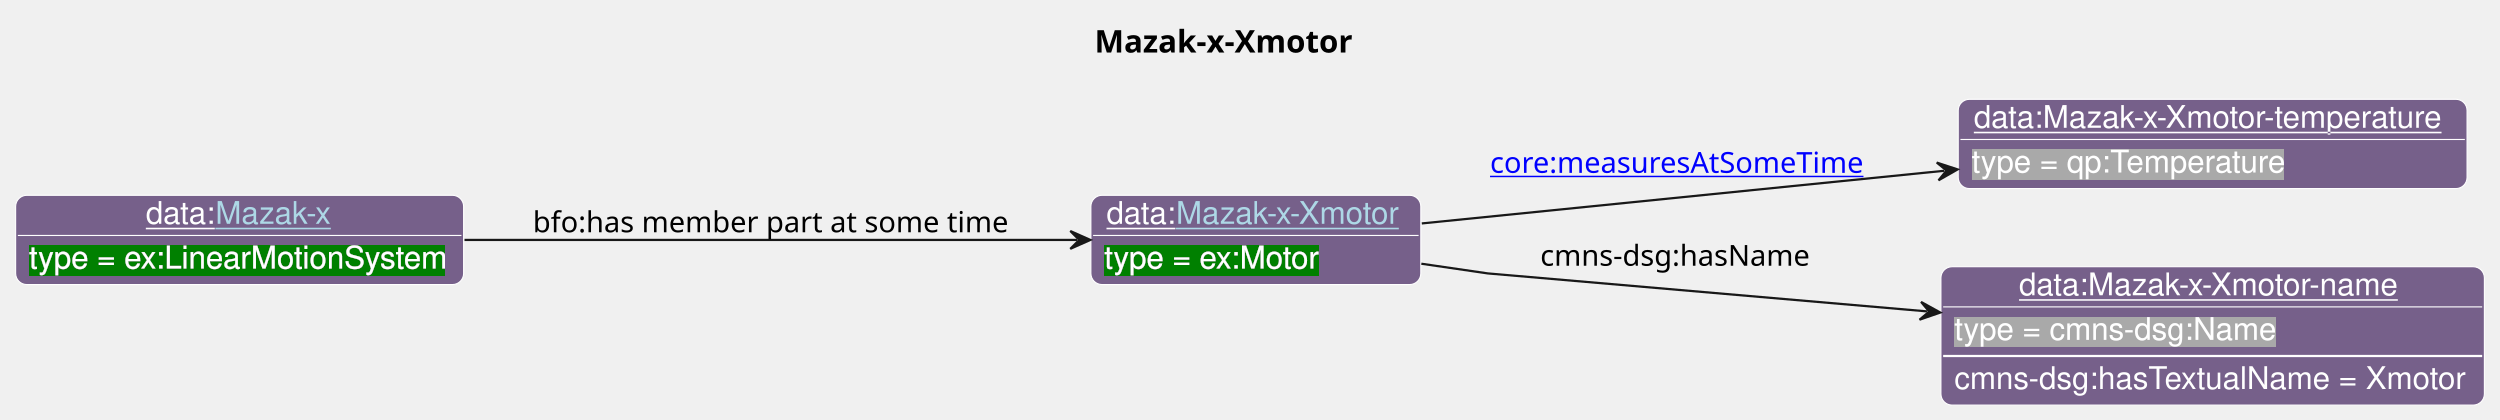
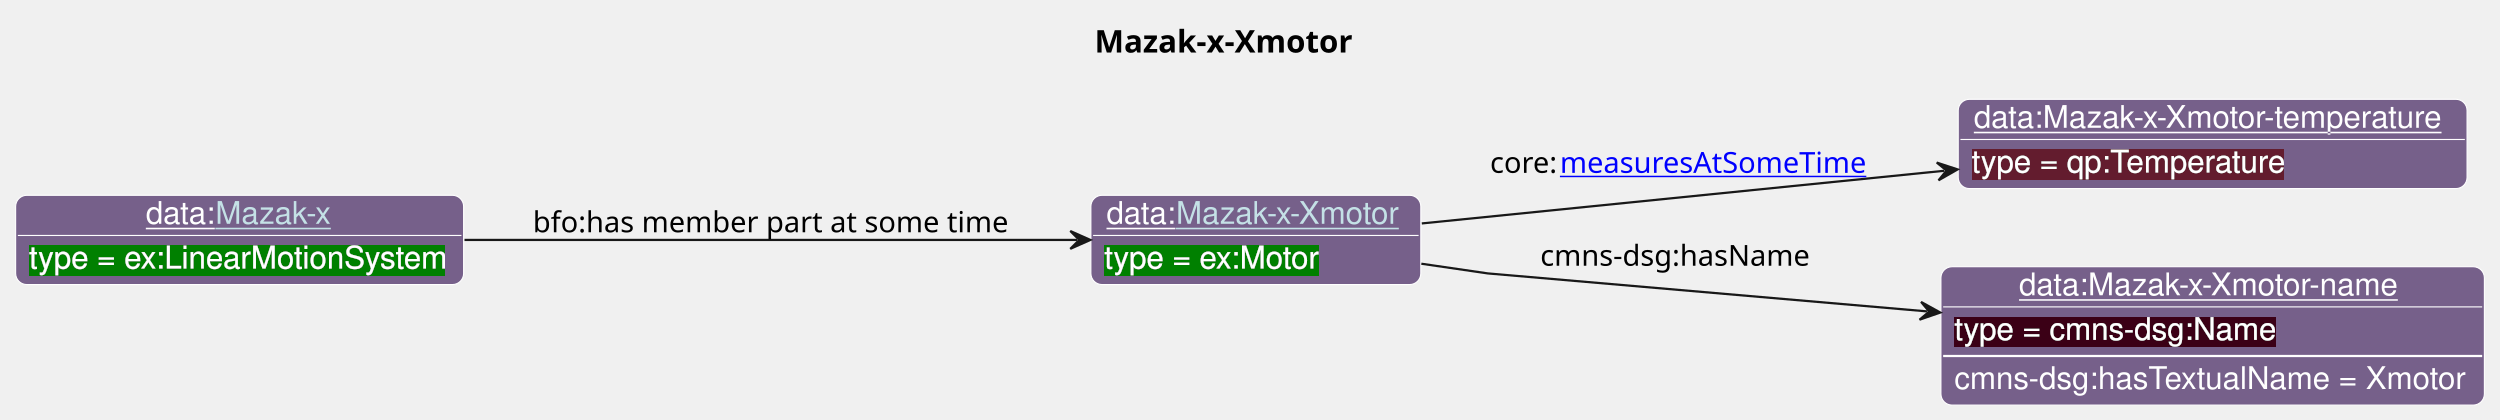
<svg xmlns="http://www.w3.org/2000/svg" xmlns:xlink="http://www.w3.org/1999/xlink" contentStyleType="text/css" data-diagram-type="CLASS" height="188px" preserveAspectRatio="none" style="width:1120px;height:188px;background:#FFFFFF;" version="1.1" viewBox="0 0 1120 188" width="1120px" zoomAndPan="magnify">
  <defs>
-     <filter height="1" id="b1o0tva72e75pv0" width="1" x="0" y="0">
+     <filter height="1" id="bwzj792fif7530" width="1" x="0" y="0">
      <feFlood flood-color="#008000" result="flood" />
      <feComposite in="SourceGraphic" in2="flood" operator="over" />
    </filter>
-     <filter height="1" id="b1o0tva72e75pv1" width="1" x="0" y="0">
-       <feFlood flood-color="#A9A9A9" result="flood" />
+     <filter height="1" id="bwzj792fif7531" width="1" x="0" y="0">
+       <feFlood flood-color="#641B2E" result="flood" />
+       <feComposite in="SourceGraphic" in2="flood" operator="over" />
+     </filter>
+     <filter height="1" id="bwzj792fif7532" width="1" x="0" y="0">
+       <feFlood flood-color="#3A0519" result="flood" />
      <feComposite in="SourceGraphic" in2="flood" operator="over" />
    </filter>
  </defs>
  <g>
    <text fill="#000000" font-family="sans-serif" font-size="14" font-weight="bold" lengthAdjust="spacing" textLength="125.289" x="490.36" y="23.535">Mazak-x-Xmotor</text>
    <g class="entity" data-entity="o1" data-source-line="131" data-uid="ent0002" id="entity_o1">
      <rect fill="#76608A" height="40" rx="5" ry="5" style="stroke:#FFFFFF;stroke-width:0.5;" width="147.82" x="488.71" y="87.488" />
      <text fill="#FFFFFF" font-family="Helvetica" font-size="14" lengthAdjust="spacing" text-decoration="underline" textLength="31.138" x="495.71" y="100.269">data:</text>
      <a href="./Mazak-x-Xmotor.html" target="_top" title="./Mazak-x-Xmotor.html" xlink:actuate="onRequest" xlink:href="./Mazak-x-Xmotor.html" xlink:show="new" xlink:title="./Mazak-x-Xmotor.html" xlink:type="simple">
-         <text fill="#ADD8E6" font-family="Helvetica" font-size="14" lengthAdjust="spacing" text-decoration="underline" textLength="102.683" x="526.848" y="100.269">Mazak-x-Xmotor</text>
+         <text fill="#C4E1E6" font-family="Helvetica" font-size="14" lengthAdjust="spacing" text-decoration="underline" textLength="102.683" x="526.848" y="100.269">Mazak-x-Xmotor</text>
      </a>
      <line style="stroke:#FFFFFF;stroke-width:0.5;" x1="489.71" x2="635.53" y1="105.488" y2="105.488" />
-       <text fill="#FFFFFF" filter="url(#b1o0tva72e75pv0)" font-family="Helvetica" font-size="14" lengthAdjust="spacing" textLength="96.879" x="494.71" y="120.269">type = ex:Motor</text>
+       <text fill="#FFFFFF" filter="url(#bwzj792fif7530)" font-family="Helvetica" font-size="14" lengthAdjust="spacing" textLength="96.879" x="494.71" y="120.269">type = ex:Motor</text>
    </g>
    <g class="entity" data-entity="o2" data-source-line="131" data-uid="ent0003" id="entity_o2">
      <rect fill="#76608A" height="40" rx="5" ry="5" style="stroke:#FFFFFF;stroke-width:0.5;" width="227.965" x="877.28" y="44.488" />
      <text fill="#FFFFFF" font-family="Helvetica" font-size="14" lengthAdjust="spacing" text-decoration="underline" textLength="213.965" x="884.28" y="57.269">data:Mazak-x-Xmotor-temperature</text>
      <line style="stroke:#FFFFFF;stroke-width:0.5;" x1="878.28" x2="1104.245" y1="62.488" y2="62.488" />
-       <text fill="#FFFFFF" filter="url(#b1o0tva72e75pv1)" font-family="Helvetica" font-size="14" lengthAdjust="spacing" textLength="142.023" x="883.28" y="77.269">type = qp:Temperature</text>
+       <text fill="#FFFFFF" filter="url(#bwzj792fif7531)" font-family="Helvetica" font-size="14" lengthAdjust="spacing" textLength="142.023" x="883.28" y="77.269">type = qp:Temperature</text>
    </g>
    <g class="entity" data-entity="o3" data-source-line="131" data-uid="ent0004" id="entity_o3">
      <rect fill="#76608A" height="62" rx="5" ry="5" style="stroke:#FFFFFF;stroke-width:0.5;" width="243.478" x="869.53" y="119.488" />
      <text fill="#FFFFFF" font-family="Helvetica" font-size="14" lengthAdjust="spacing" text-decoration="underline" textLength="173.503" x="904.518" y="132.269">data:Mazak-x-Xmotor-name</text>
      <line style="stroke:#FFFFFF;stroke-width:0.5;" x1="870.53" x2="1112.008" y1="137.488" y2="137.488" />
-       <text fill="#FFFFFF" filter="url(#b1o0tva72e75pv1)" font-family="Helvetica" font-size="14" lengthAdjust="spacing" textLength="144.334" x="875.53" y="152.269">type = cmns-dsg:Name</text>
+       <text fill="#FFFFFF" filter="url(#bwzj792fif7532)" font-family="Helvetica" font-size="14" lengthAdjust="spacing" textLength="144.334" x="875.53" y="152.269">type = cmns-dsg:Name</text>
      <line style="stroke:#FFFFFF;stroke-width:1;" x1="870.53" x2="1112.008" y1="159.488" y2="159.488" />
      <text fill="#FFFFFF" font-family="Helvetica" font-size="14" lengthAdjust="spacing" textLength="231.478" x="875.53" y="174.269">cmns-dsg:hasTextualName = Xmotor</text>
    </g>
    <g class="entity" data-entity="o4" data-source-line="131" data-uid="ent0005" id="entity_o4">
      <rect fill="#76608A" height="40" rx="5" ry="5" style="stroke:#FFFFFF;stroke-width:0.5;" width="200.706" x="7" y="87.488" />
      <text fill="#FFFFFF" font-family="Helvetica" font-size="14" lengthAdjust="spacing" text-decoration="underline" textLength="31.138" x="65.336" y="100.269">data:</text>
      <a href="./Mazak-x.html" target="_top" title="./Mazak-x.html" xlink:actuate="onRequest" xlink:href="./Mazak-x.html" xlink:show="new" xlink:title="./Mazak-x.html" xlink:type="simple">
-         <text fill="#ADD8E6" font-family="Helvetica" font-size="14" lengthAdjust="spacing" text-decoration="underline" textLength="52.897" x="96.474" y="100.269">Mazak-x</text>
+         <text fill="#C4E1E6" font-family="Helvetica" font-size="14" lengthAdjust="spacing" text-decoration="underline" textLength="52.897" x="96.474" y="100.269">Mazak-x</text>
      </a>
      <line style="stroke:#FFFFFF;stroke-width:0.5;" x1="8" x2="206.706" y1="105.488" y2="105.488" />
-       <text fill="#FFFFFF" filter="url(#b1o0tva72e75pv0)" font-family="Helvetica" font-size="14" lengthAdjust="spacing" textLength="188.706" x="13" y="120.269">type = ex:LinearMotionSystem</text>
+       <text fill="#FFFFFF" filter="url(#bwzj792fif7530)" font-family="Helvetica" font-size="14" lengthAdjust="spacing" textLength="188.706" x="13" y="120.269">type = ex:LinearMotionSystem</text>
    </g>
    <g class="link" data-entity-1="o1" data-entity-2="o2" data-source-line="195" data-uid="lnk6" id="link_o1_o2">
      <path codeLine="195" d="M636.96,100.098 C702.96,93.448 794.98,84.17 871.04,76.5" fill="none" id="o1-to-o2" style="stroke:#181818;stroke-width:1;" />
      <polygon fill="#181818" points="877.01,75.898,867.654,72.822,872.035,76.4,868.457,80.781,877.01,75.898" style="stroke:#181818;stroke-width:1;" />
+       <text fill="#000000" font-family="sans-serif" font-size="13" lengthAdjust="spacing" textLength="31.319" x="667.53" y="77.437">core:</text>
      <a href="https://spec.industrialontologies.org/ontology/core/Core/measuresAtSomeTime" target="_top" title="https://spec.industrialontologies.org/ontology/core/Core/measuresAtSomeTime" xlink:actuate="onRequest" xlink:href="https://spec.industrialontologies.org/ontology/core/Core/measuresAtSomeTime" xlink:show="new" xlink:title="https://spec.industrialontologies.org/ontology/core/Core/measuresAtSomeTime" xlink:type="simple">
-         <text fill="#0000FF" font-family="sans-serif" font-size="13" lengthAdjust="spacing" text-decoration="underline" textLength="171.317" x="667.53" y="77.437">core:measuresAtSomeTime</text>
+         <text fill="#0000FF" font-family="sans-serif" font-size="13" lengthAdjust="spacing" text-decoration="underline" textLength="139.998" x="698.849" y="77.437">measuresAtSomeTime</text>
      </a>
    </g>
    <g class="link" data-entity-1="o1" data-entity-2="o3" data-source-line="195" data-uid="lnk7" id="link_o1_o3">
      <path codeLine="195" d="M636.76,118.148 C653.52,120.588 666.53,122.488 666.53,122.488 C666.53,122.488 771.322,131.552 863.282,139.501" fill="none" id="o1-to-o3" style="stroke:#181818;stroke-width:1;" />
      <polygon fill="#181818" points="869.26,140.018,860.638,135.258,864.279,139.588,859.949,143.228,869.26,140.018" style="stroke:#181818;stroke-width:1;" />
      <text fill="#000000" font-family="sans-serif" font-size="13" lengthAdjust="spacing" textLength="126.077" x="690.03" y="119.057">cmns-dsg:hasName</text>
    </g>
    <g class="link" data-entity-1="o4" data-entity-2="o1" data-source-line="195" data-uid="lnk8" id="link_o4_o1">
      <path codeLine="195" d="M208.1,107.488 C292.82,107.488 406.42,107.488 482.49,107.488" fill="none" id="o4-to-o1" style="stroke:#181818;stroke-width:1;" />
      <polygon fill="#181818" points="488.49,107.488,479.49,103.488,483.49,107.488,479.49,111.488,488.49,107.488" style="stroke:#181818;stroke-width:1;" />
      <text fill="#000000" font-family="sans-serif" font-size="13" lengthAdjust="spacing" textLength="219.337" x="238.71" y="104.057">bfo:has member part at some time</text>
    </g>
  </g>
</svg>
